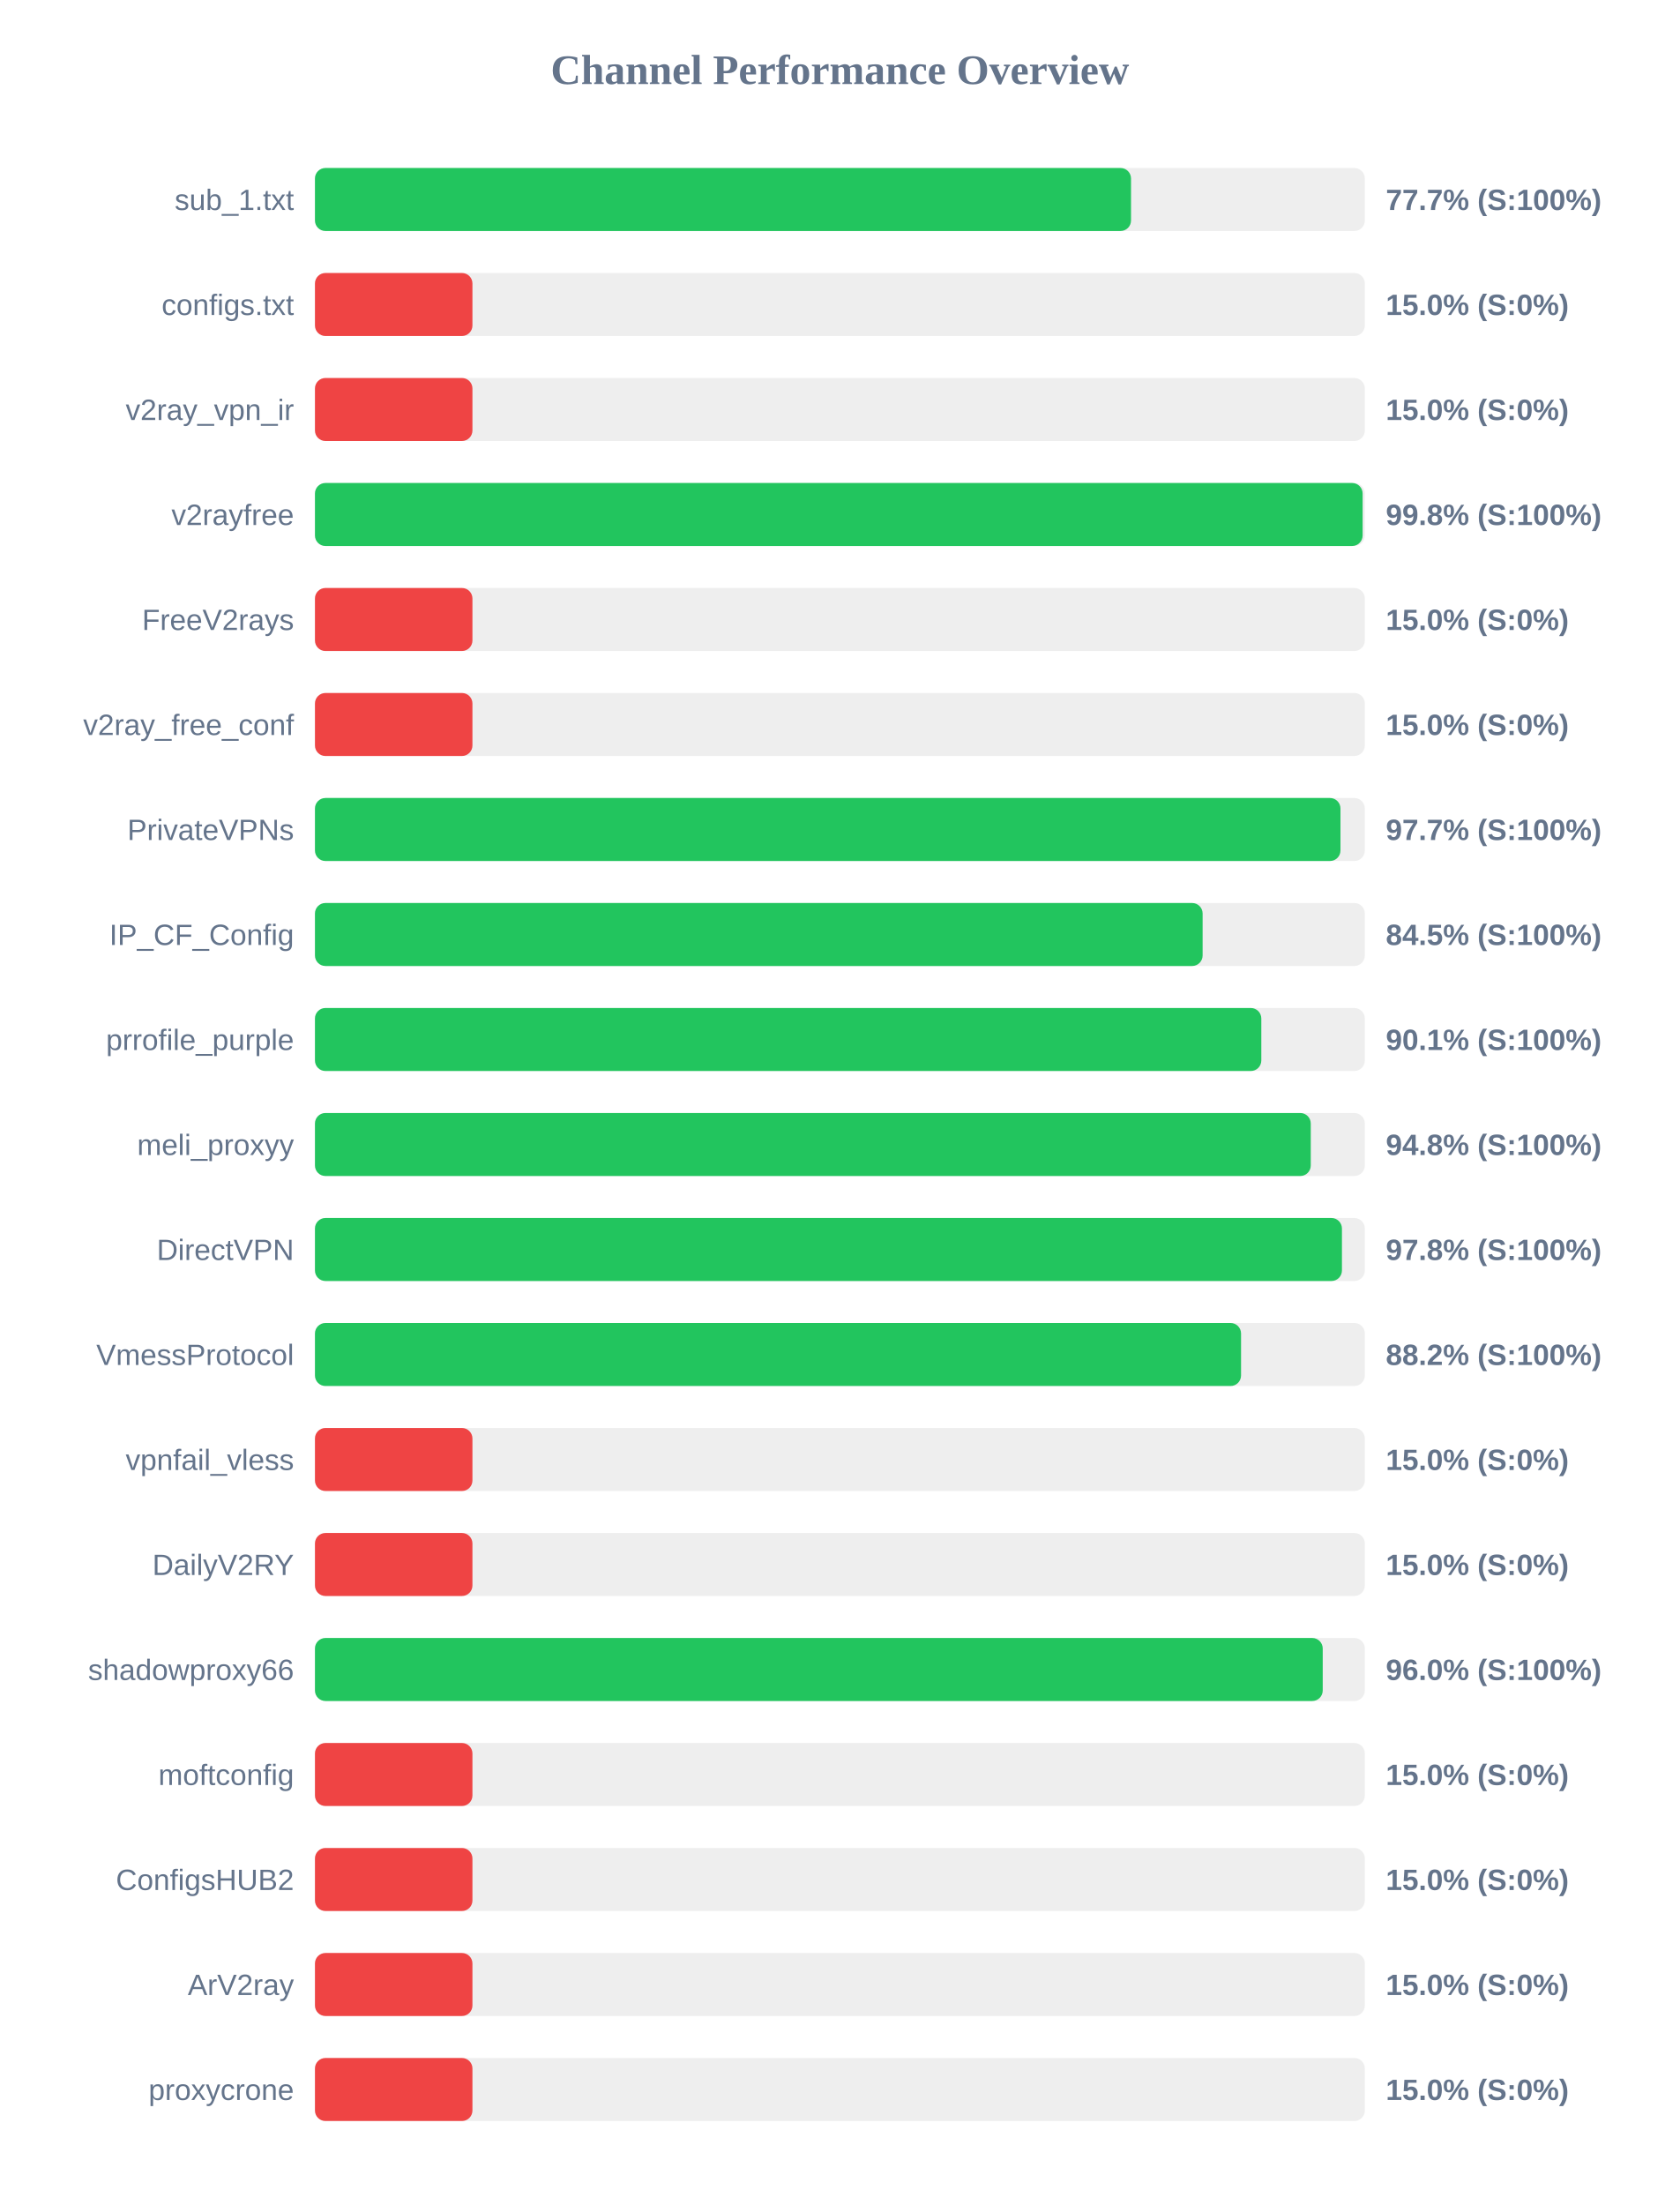
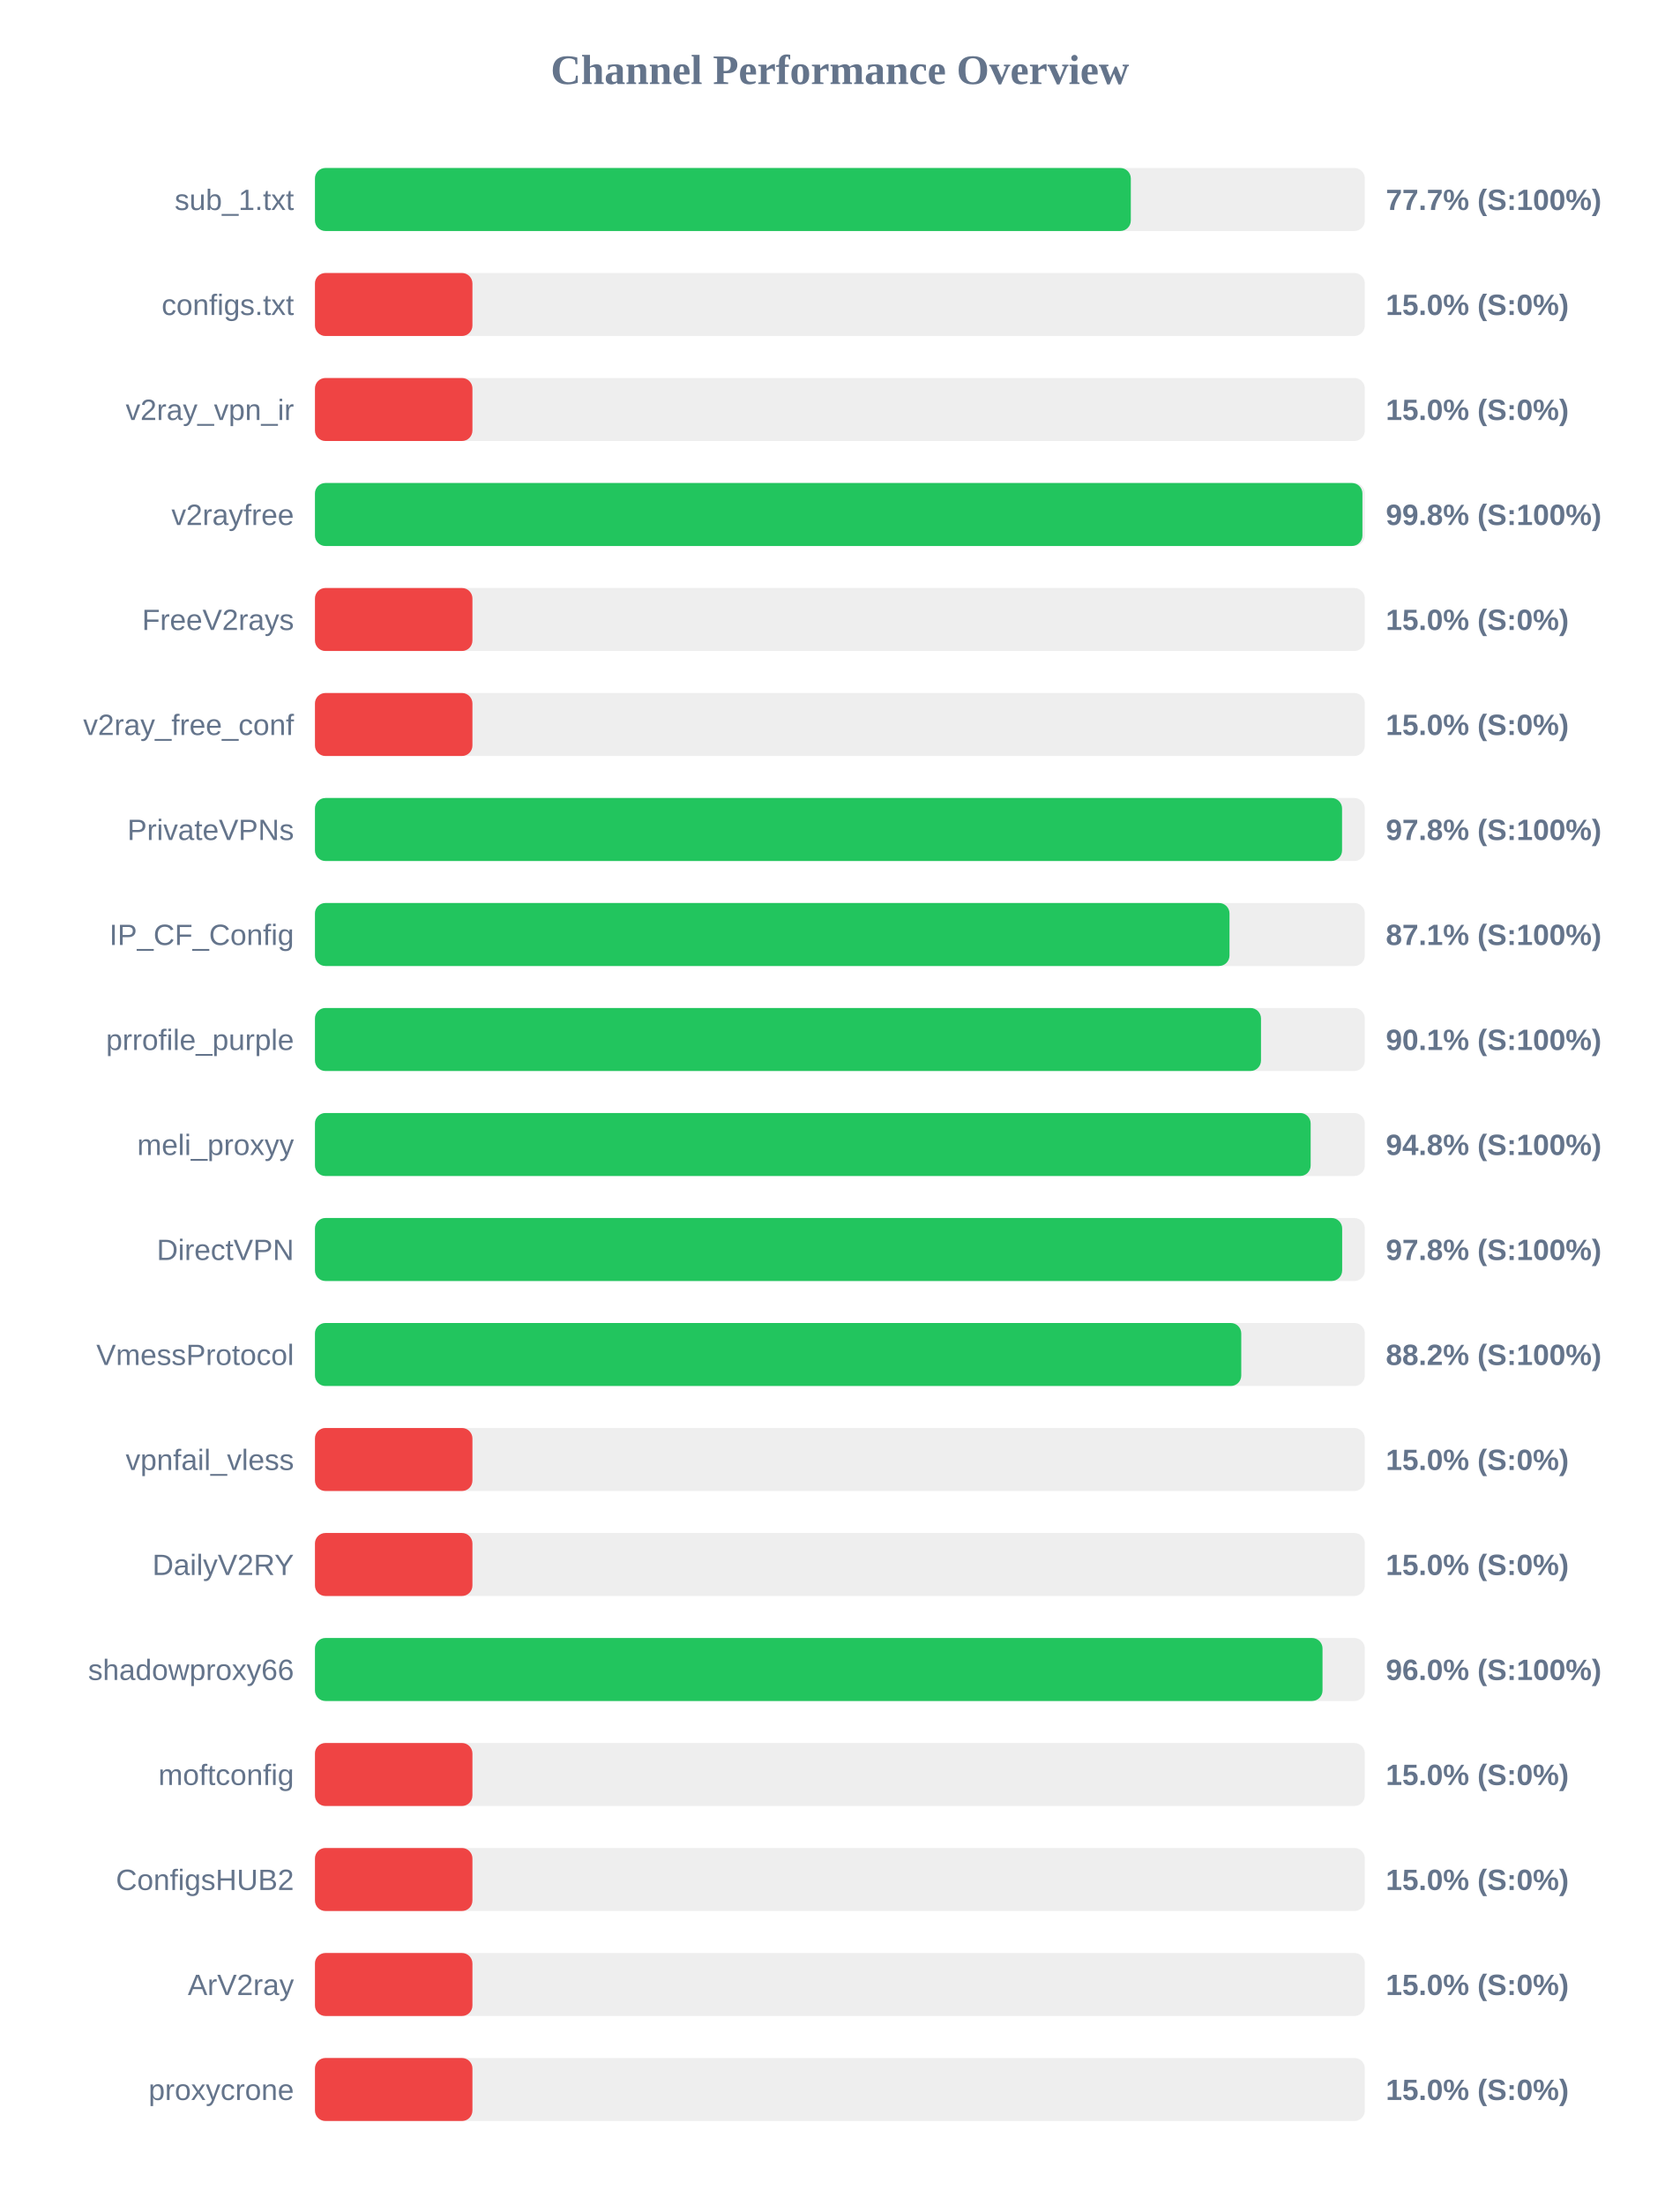
<svg xmlns="http://www.w3.org/2000/svg" width="800" height="1050" version="1.1">
  <style>
        .row { font: 14px Arial; fill: #64748b; }
        .score { font: bold 14px Arial; fill: #64748b; }
    </style>
  <text x="400" y="40" text-anchor="middle" font-size="20px" font-weight="bold" fill="#64748b">Channel Performance Overview</text>
  <rect x="150" y="80" width="500" height="30" fill="#eee" rx="5" />
-   <rect x="150" y="80" width="388.65" height="30" fill="#22c55e" rx="5" />
+   <rect x="150" y="80" width="388.55" height="30" fill="#22c55e" rx="5" />
  <text x="140" y="100" text-anchor="end" class="row">sub_1.txt</text>
  <text x="660" y="100" text-anchor="start" class="score">77.7% (S:100%)</text>
  <rect x="150" y="130" width="500" height="30" fill="#eee" rx="5" />
  <rect x="150" y="130" width="75.0" height="30" fill="#ef4444" rx="5" />
  <text x="140" y="150" text-anchor="end" class="row">configs.txt</text>
  <text x="660" y="150" text-anchor="start" class="score">15.0% (S:0%)</text>
  <rect x="150" y="180" width="500" height="30" fill="#eee" rx="5" />
  <rect x="150" y="180" width="75.0" height="30" fill="#ef4444" rx="5" />
  <text x="140" y="200" text-anchor="end" class="row">v2ray_vpn_ir</text>
  <text x="660" y="200" text-anchor="start" class="score">15.0% (S:0%)</text>
  <rect x="150" y="230" width="500" height="30" fill="#eee" rx="5" />
-   <rect x="150" y="230" width="498.95" height="30" fill="#22c55e" rx="5" />
+   <rect x="150" y="230" width="498.85" height="30" fill="#22c55e" rx="5" />
  <text x="140" y="250" text-anchor="end" class="row">v2rayfree</text>
  <text x="660" y="250" text-anchor="start" class="score">99.8% (S:100%)</text>
  <rect x="150" y="280" width="500" height="30" fill="#eee" rx="5" />
  <rect x="150" y="280" width="75.0" height="30" fill="#ef4444" rx="5" />
  <text x="140" y="300" text-anchor="end" class="row">FreeV2rays</text>
  <text x="660" y="300" text-anchor="start" class="score">15.0% (S:0%)</text>
  <rect x="150" y="330" width="500" height="30" fill="#eee" rx="5" />
  <rect x="150" y="330" width="75.0" height="30" fill="#ef4444" rx="5" />
  <text x="140" y="350" text-anchor="end" class="row">v2ray_free_conf</text>
  <text x="660" y="350" text-anchor="start" class="score">15.0% (S:0%)</text>
  <rect x="150" y="380" width="500" height="30" fill="#eee" rx="5" />
-   <rect x="150" y="380" width="488.4" height="30" fill="#22c55e" rx="5" />
+   <rect x="150" y="380" width="489.15" height="30" fill="#22c55e" rx="5" />
  <text x="140" y="400" text-anchor="end" class="row">PrivateVPNs</text>
-   <text x="660" y="400" text-anchor="start" class="score">97.7% (S:100%)</text>
+   <text x="660" y="400" text-anchor="start" class="score">97.8% (S:100%)</text>
  <rect x="150" y="430" width="500" height="30" fill="#eee" rx="5" />
-   <rect x="150" y="430" width="422.75" height="30" fill="#22c55e" rx="5" />
+   <rect x="150" y="430" width="435.55" height="30" fill="#22c55e" rx="5" />
  <text x="140" y="450" text-anchor="end" class="row">IP_CF_Config</text>
-   <text x="660" y="450" text-anchor="start" class="score">84.5% (S:100%)</text>
+   <text x="660" y="450" text-anchor="start" class="score">87.1% (S:100%)</text>
  <rect x="150" y="480" width="500" height="30" fill="#eee" rx="5" />
-   <rect x="150" y="480" width="450.7" height="30" fill="#22c55e" rx="5" />
+   <rect x="150" y="480" width="450.55" height="30" fill="#22c55e" rx="5" />
  <text x="140" y="500" text-anchor="end" class="row">prrofile_purple</text>
  <text x="660" y="500" text-anchor="start" class="score">90.1% (S:100%)</text>
  <rect x="150" y="530" width="500" height="30" fill="#eee" rx="5" />
-   <rect x="150" y="530" width="474.25" height="30" fill="#22c55e" rx="5" />
+   <rect x="150" y="530" width="474.2" height="30" fill="#22c55e" rx="5" />
  <text x="140" y="550" text-anchor="end" class="row">meli_proxyy</text>
  <text x="660" y="550" text-anchor="start" class="score">94.8% (S:100%)</text>
  <rect x="150" y="580" width="500" height="30" fill="#eee" rx="5" />
-   <rect x="150" y="580" width="489.1" height="30" fill="#22c55e" rx="5" />
+   <rect x="150" y="580" width="489.2" height="30" fill="#22c55e" rx="5" />
  <text x="140" y="600" text-anchor="end" class="row">DirectVPN</text>
  <text x="660" y="600" text-anchor="start" class="score">97.8% (S:100%)</text>
  <rect x="150" y="630" width="500" height="30" fill="#eee" rx="5" />
-   <rect x="150" y="630" width="441.05" height="30" fill="#22c55e" rx="5" />
+   <rect x="150" y="630" width="441.15" height="30" fill="#22c55e" rx="5" />
  <text x="140" y="650" text-anchor="end" class="row">VmessProtocol</text>
  <text x="660" y="650" text-anchor="start" class="score">88.2% (S:100%)</text>
  <rect x="150" y="680" width="500" height="30" fill="#eee" rx="5" />
  <rect x="150" y="680" width="75.0" height="30" fill="#ef4444" rx="5" />
  <text x="140" y="700" text-anchor="end" class="row">vpnfail_vless</text>
  <text x="660" y="700" text-anchor="start" class="score">15.0% (S:0%)</text>
  <rect x="150" y="730" width="500" height="30" fill="#eee" rx="5" />
  <rect x="150" y="730" width="75.0" height="30" fill="#ef4444" rx="5" />
  <text x="140" y="750" text-anchor="end" class="row">DailyV2RY</text>
  <text x="660" y="750" text-anchor="start" class="score">15.0% (S:0%)</text>
  <rect x="150" y="780" width="500" height="30" fill="#eee" rx="5" />
-   <rect x="150" y="780" width="479.95" height="30" fill="#22c55e" rx="5" />
+   <rect x="150" y="780" width="479.85" height="30" fill="#22c55e" rx="5" />
  <text x="140" y="800" text-anchor="end" class="row">shadowproxy66</text>
  <text x="660" y="800" text-anchor="start" class="score">96.0% (S:100%)</text>
  <rect x="150" y="830" width="500" height="30" fill="#eee" rx="5" />
  <rect x="150" y="830" width="75.0" height="30" fill="#ef4444" rx="5" />
  <text x="140" y="850" text-anchor="end" class="row">moftconfig</text>
  <text x="660" y="850" text-anchor="start" class="score">15.0% (S:0%)</text>
  <rect x="150" y="880" width="500" height="30" fill="#eee" rx="5" />
  <rect x="150" y="880" width="75.0" height="30" fill="#ef4444" rx="5" />
  <text x="140" y="900" text-anchor="end" class="row">ConfigsHUB2</text>
  <text x="660" y="900" text-anchor="start" class="score">15.0% (S:0%)</text>
  <rect x="150" y="930" width="500" height="30" fill="#eee" rx="5" />
  <rect x="150" y="930" width="75.0" height="30" fill="#ef4444" rx="5" />
  <text x="140" y="950" text-anchor="end" class="row">ArV2ray</text>
  <text x="660" y="950" text-anchor="start" class="score">15.0% (S:0%)</text>
  <rect x="150" y="980" width="500" height="30" fill="#eee" rx="5" />
  <rect x="150" y="980" width="75.0" height="30" fill="#ef4444" rx="5" />
  <text x="140" y="1000" text-anchor="end" class="row">proxycrone</text>
  <text x="660" y="1000" text-anchor="start" class="score">15.0% (S:0%)</text>
</svg>
